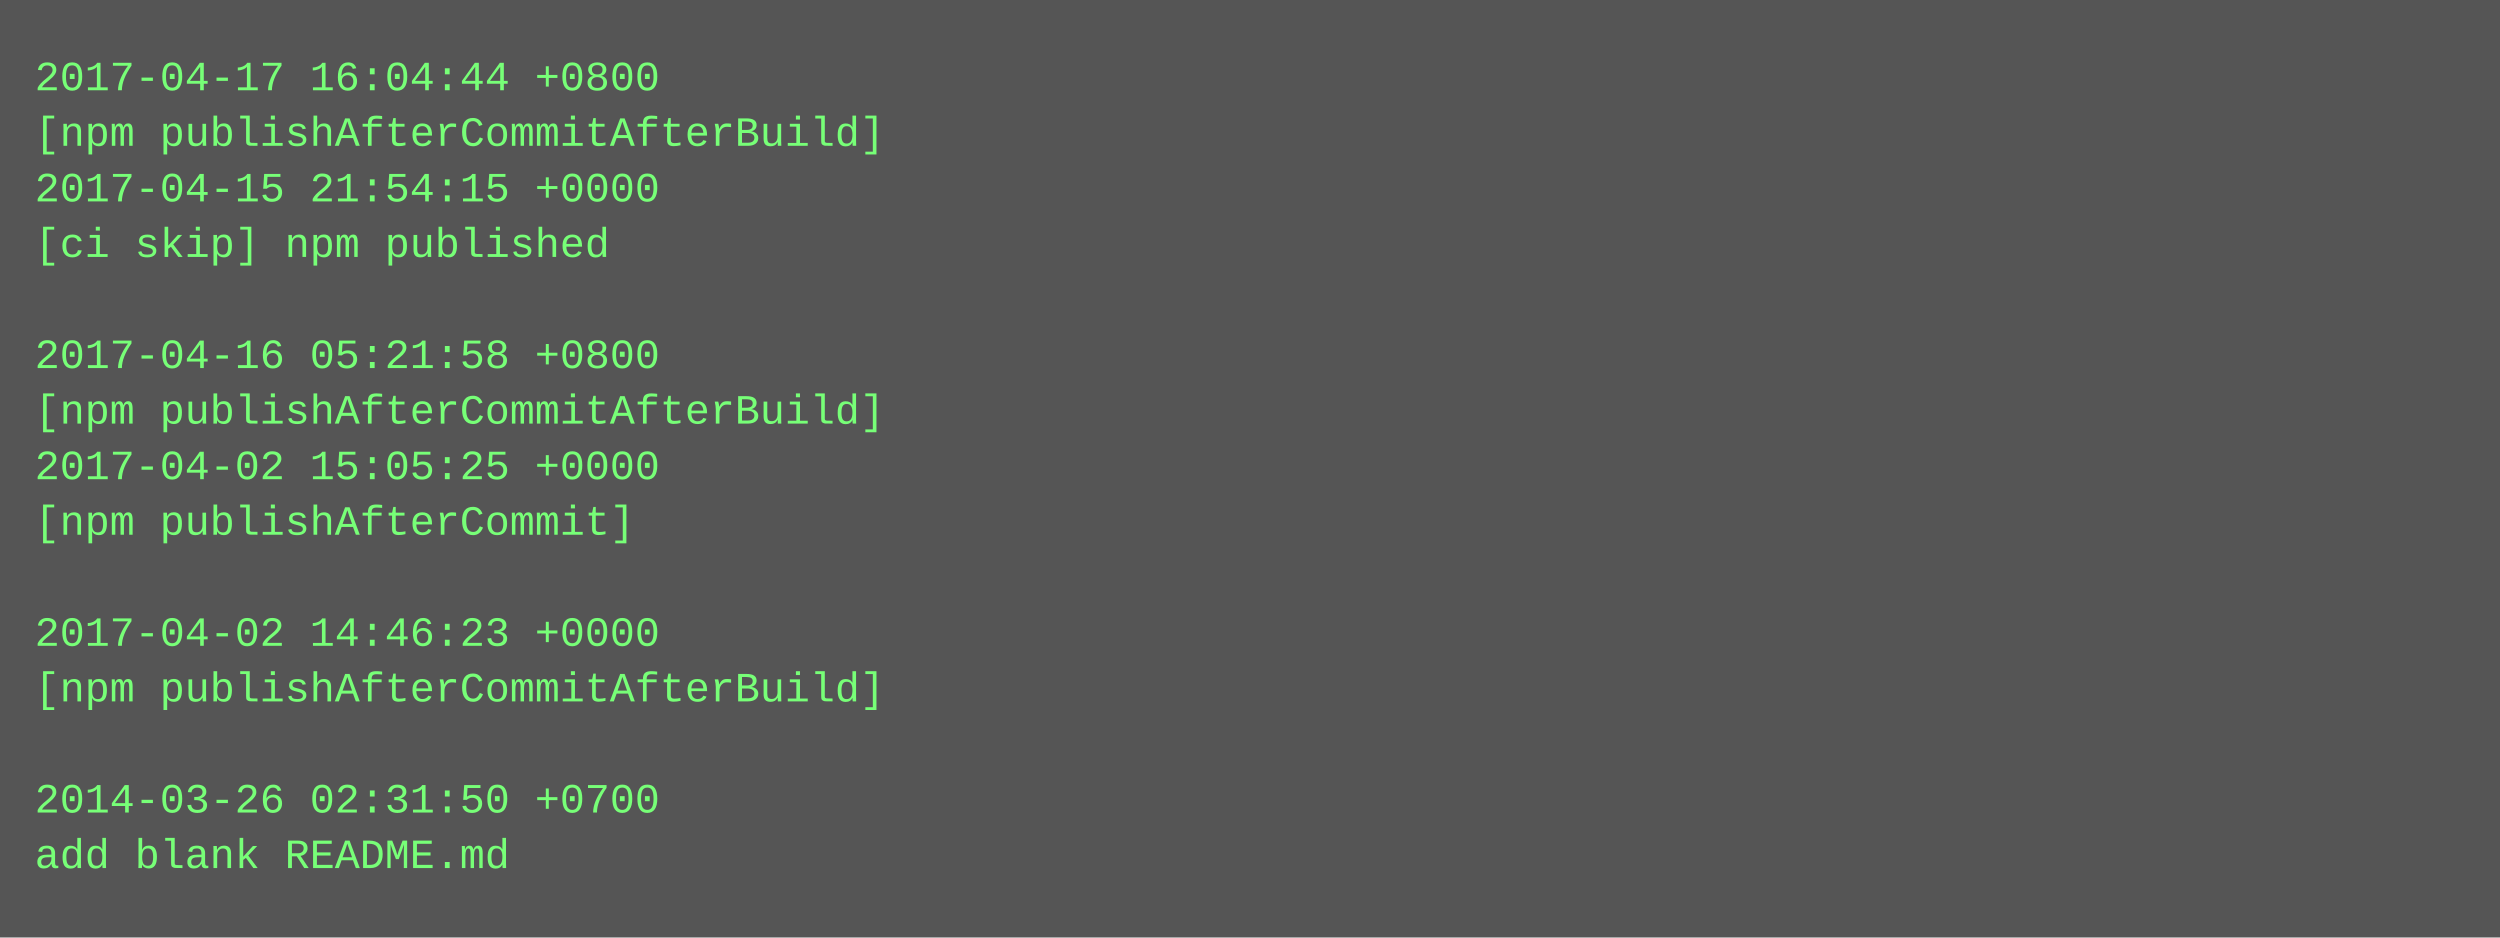
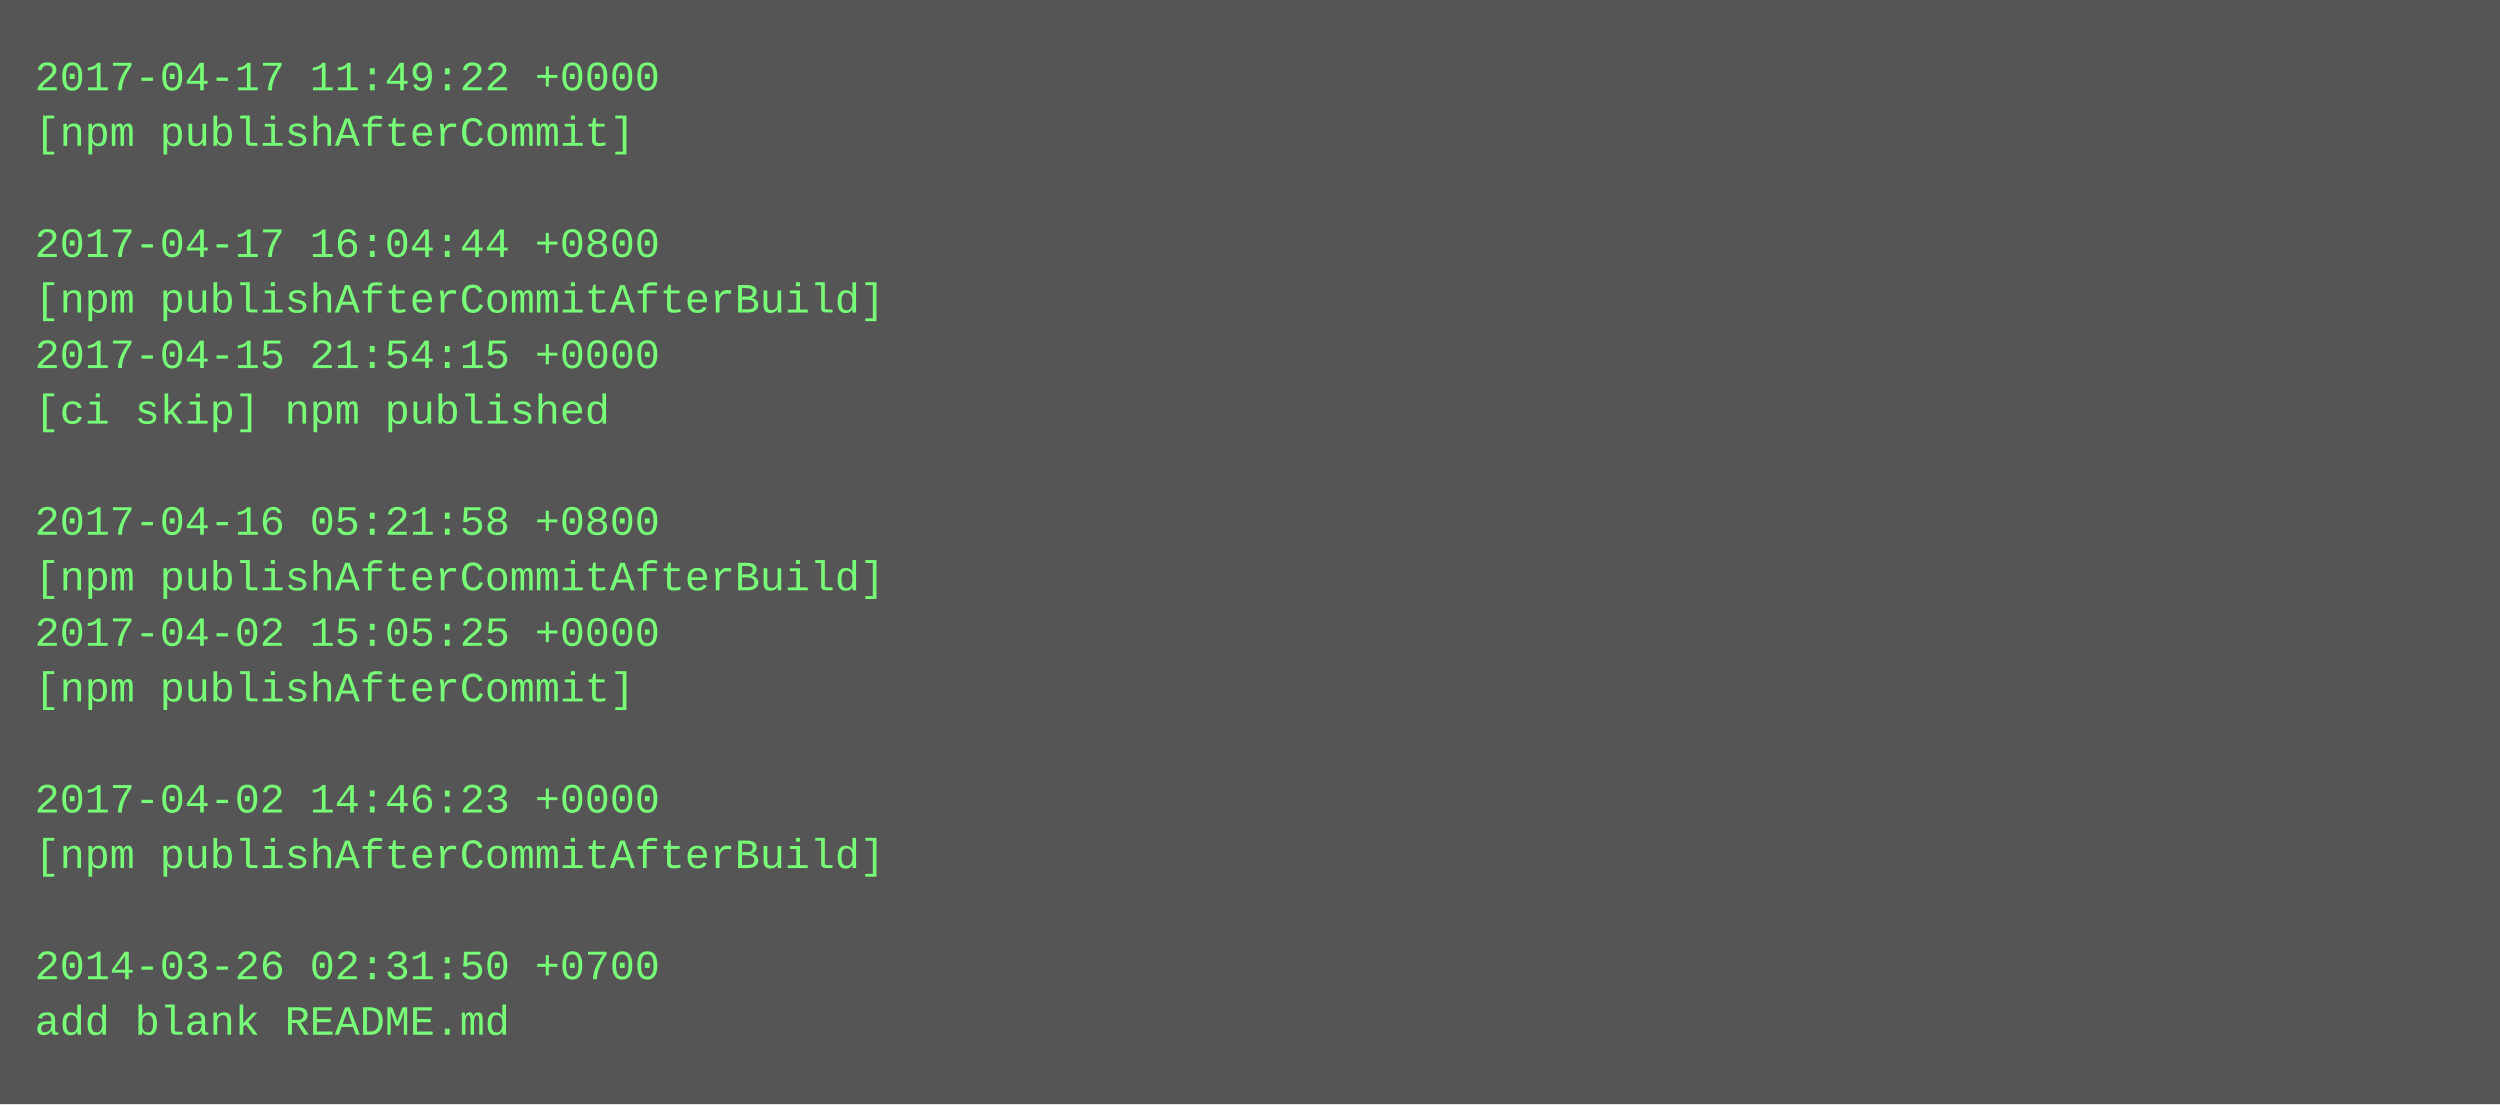
- <svg xmlns="http://www.w3.org/2000/svg" height="270" width="720">
-   <rect height="270" fill="#555" width="720" />
+ <svg xmlns="http://www.w3.org/2000/svg" height="318" width="720">
+   <rect height="318" fill="#555" width="720" />
  <text fill="#7f7" font-family="Courier New" font-size="12" xml:space="preserve">
-     <tspan x="10" y="26">2017-04-17 16:04:44 +0800</tspan>
-     <tspan x="10" y="42">[npm publishAfterCommitAfterBuild]</tspan>
-     <tspan x="10" y="58">2017-04-15 21:54:15 +0000</tspan>
-     <tspan x="10" y="74">[ci skip] npm published</tspan>
-     <tspan x="10" y="90" />
-     <tspan x="10" y="106">2017-04-16 05:21:58 +0800</tspan>
-     <tspan x="10" y="122">[npm publishAfterCommitAfterBuild]</tspan>
-     <tspan x="10" y="138">2017-04-02 15:05:25 +0000</tspan>
-     <tspan x="10" y="154">[npm publishAfterCommit]</tspan>
-     <tspan x="10" y="170" />
-     <tspan x="10" y="186">2017-04-02 14:46:23 +0000</tspan>
-     <tspan x="10" y="202">[npm publishAfterCommitAfterBuild]</tspan>
+     <tspan x="10" y="26">2017-04-17 11:49:22 +0000</tspan>
+     <tspan x="10" y="42">[npm publishAfterCommit]</tspan>
+     <tspan x="10" y="58" />
+     <tspan x="10" y="74">2017-04-17 16:04:44 +0800</tspan>
+     <tspan x="10" y="90">[npm publishAfterCommitAfterBuild]</tspan>
+     <tspan x="10" y="106">2017-04-15 21:54:15 +0000</tspan>
+     <tspan x="10" y="122">[ci skip] npm published</tspan>
+     <tspan x="10" y="138" />
+     <tspan x="10" y="154">2017-04-16 05:21:58 +0800</tspan>
+     <tspan x="10" y="170">[npm publishAfterCommitAfterBuild]</tspan>
+     <tspan x="10" y="186">2017-04-02 15:05:25 +0000</tspan>
+     <tspan x="10" y="202">[npm publishAfterCommit]</tspan>
    <tspan x="10" y="218" />
-     <tspan x="10" y="234">2014-03-26 02:31:50 +0700</tspan>
-     <tspan x="10" y="250">add blank README.md</tspan>
+     <tspan x="10" y="234">2017-04-02 14:46:23 +0000</tspan>
+     <tspan x="10" y="250">[npm publishAfterCommitAfterBuild]</tspan>
+     <tspan x="10" y="266" />
+     <tspan x="10" y="282">2014-03-26 02:31:50 +0700</tspan>
+     <tspan x="10" y="298">add blank README.md</tspan>
  </text>
</svg>
